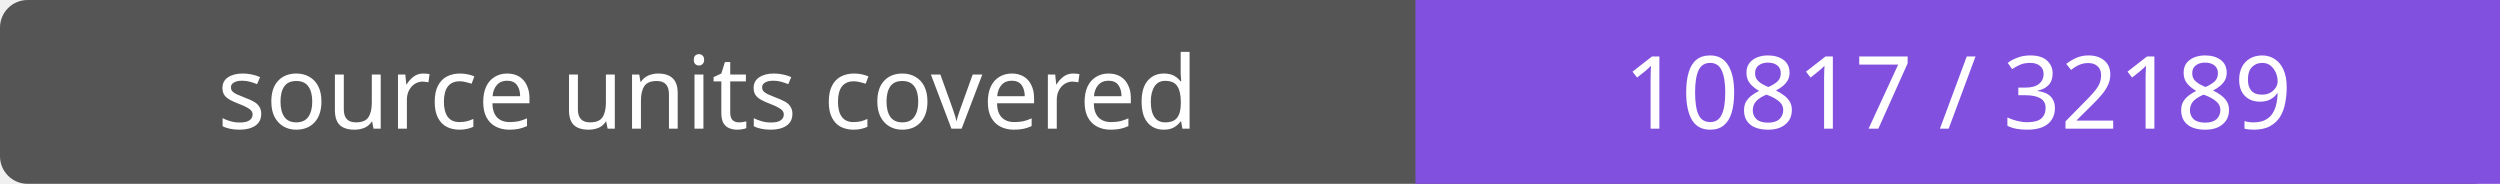
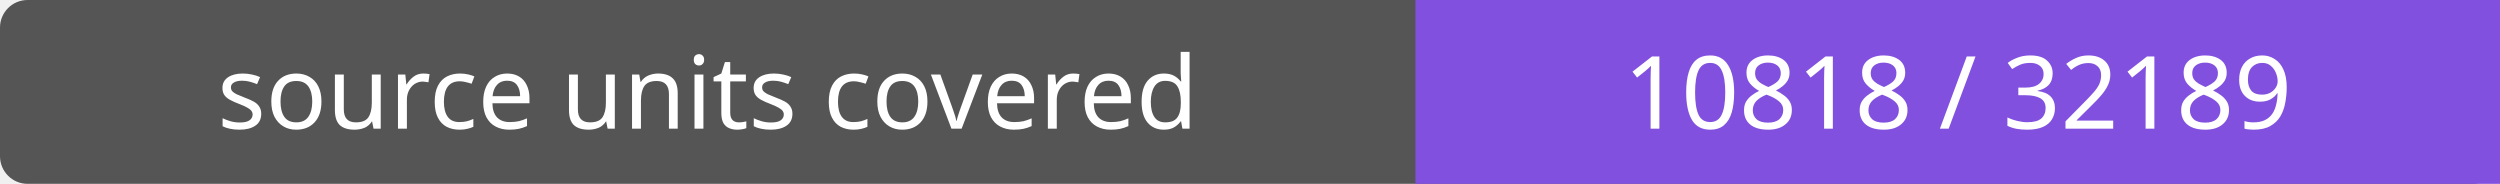
- <svg xmlns="http://www.w3.org/2000/svg" width="272" height="20" role="img" aria-label="source units covered: 10817 / 32189">
+ <svg xmlns="http://www.w3.org/2000/svg" width="272" height="20" role="img" aria-label="source units covered: 10818 / 32189">
  <rect width="272" height="20" rx="3" fill="#555" />
  <path fill="#8250df" d="M154 0h118v20H154z" />
  <g fill="#fff" text-anchor="middle" font-family="Verdana,sans-serif" font-size="11">
    <text x="77.0" y="14">source units covered</text>
-     <text x="213.0" y="14">10817 / 32189</text>
+     <text x="213.0" y="14">10818 / 32189</text>
  </g>
</svg>
